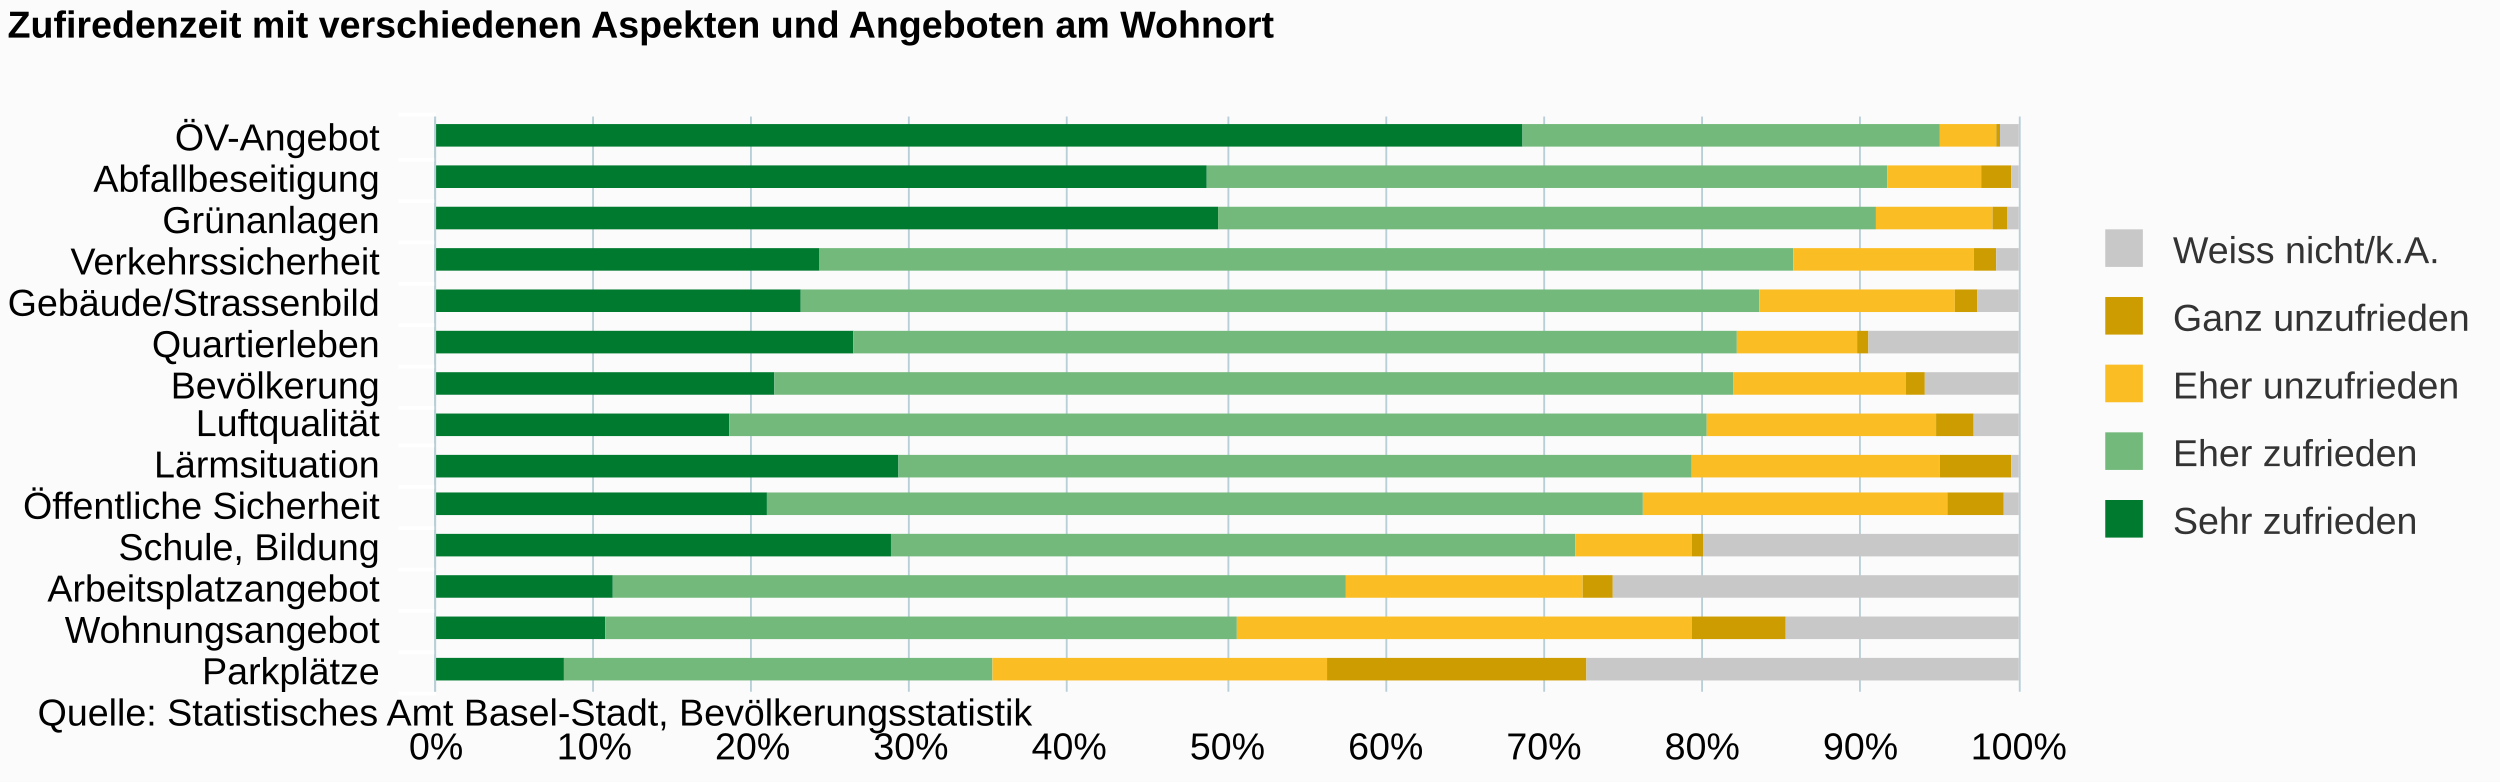
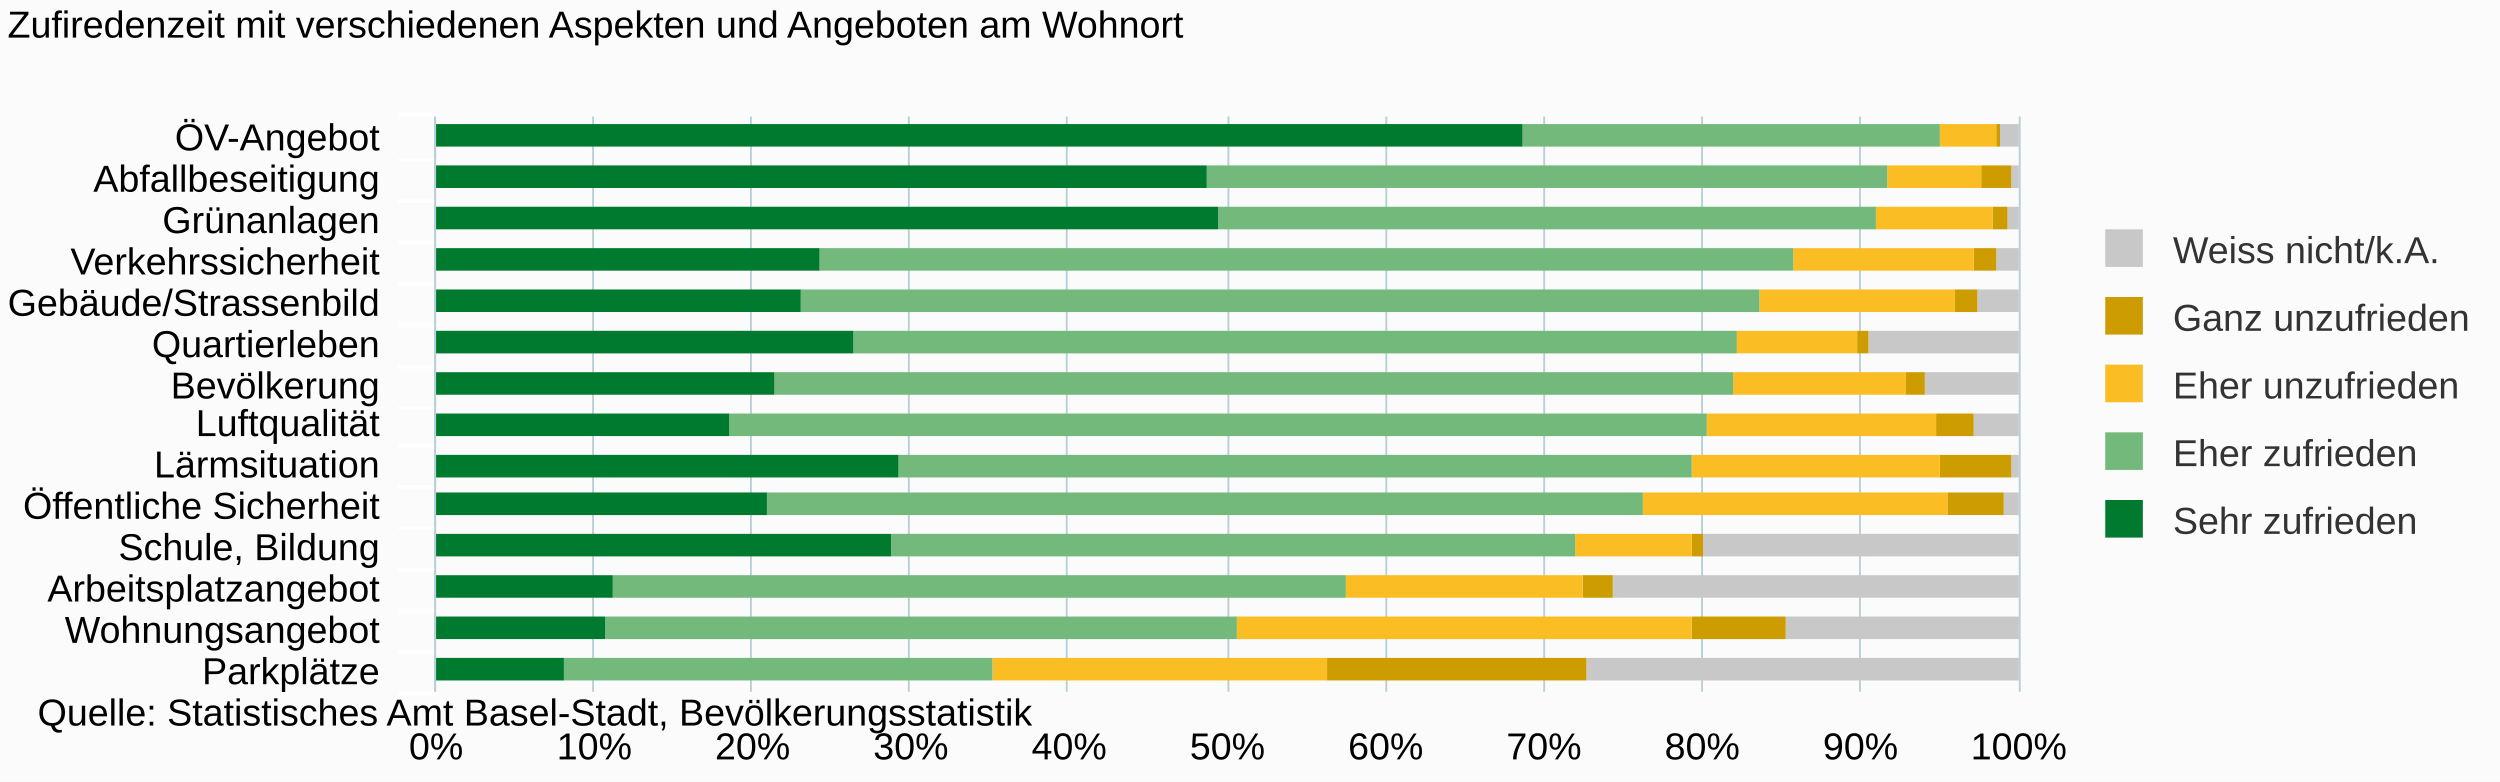
<svg xmlns="http://www.w3.org/2000/svg" version="1.1" class="highcharts-root" style="font-family:arial;font-size:10px;" viewBox="0 0 665 208">
  <defs>
    <clipPath>
      <rect x="0" y="0" width="153" height="421" fill="none" />
    </clipPath>
    <clipPath id="a">
      <rect x="0" y="0" width="153" height="421" fill="none" />
    </clipPath>
  </defs>
  <rect fill="#fbfbfb" class="highcharts-background" x="0" y="0" width="665" height="208" rx="0" ry="0" />
  <rect fill="none" class="highcharts-plot-background" x="116" y="31" width="421" height="153" />
  <g class="highcharts-pane-group" />
  <g class="highcharts-grid highcharts-xaxis-grid ">
    <path fill="none" class="highcharts-grid-line" d="M 116 42.5 L 537 42.5" opacity="1" />
    <path fill="none" class="highcharts-grid-line" d="M 116 53.5 L 537 53.5" opacity="1" />
    <path fill="none" class="highcharts-grid-line" d="M 116 64.5 L 537 64.5" opacity="1" />
    <path fill="none" class="highcharts-grid-line" d="M 116 75.5 L 537 75.5" opacity="1" />
    <path fill="none" class="highcharts-grid-line" d="M 116 86.5 L 537 86.5" opacity="1" />
    <path fill="none" class="highcharts-grid-line" d="M 116 97.5 L 537 97.5" opacity="1" />
    <path fill="none" class="highcharts-grid-line" d="M 116 108.5 L 537 108.5" opacity="1" />
    <path fill="none" class="highcharts-grid-line" d="M 116 118.5 L 537 118.5" opacity="1" />
    <path fill="none" class="highcharts-grid-line" d="M 116 129.5 L 537 129.5" opacity="1" />
    <path fill="none" class="highcharts-grid-line" d="M 116 140.5 L 537 140.5" opacity="1" />
    <path fill="none" class="highcharts-grid-line" d="M 116 151.5 L 537 151.5" opacity="1" />
    <path fill="none" class="highcharts-grid-line" d="M 116 162.5 L 537 162.5" opacity="1" />
    <path fill="none" class="highcharts-grid-line" d="M 116 173.5 L 537 173.5" opacity="1" />
    <path fill="none" class="highcharts-grid-line" d="M 116 184.5 L 537 184.5" opacity="1" />
    <path fill="none" class="highcharts-grid-line" d="M 116 31.5 L 537 31.5" opacity="1" />
  </g>
  <g class="highcharts-grid highcharts-yaxis-grid ">
    <path fill="none" stroke="#B9CFD7" stroke-width="0.5" class="highcharts-grid-line" d="M 115.75 31 L 115.75 184" opacity="1" />
    <path fill="none" stroke="#B9CFD7" stroke-width="0.5" class="highcharts-grid-line" d="M 157.75 31 L 157.75 184" opacity="1" />
    <path fill="none" stroke="#B9CFD7" stroke-width="0.5" class="highcharts-grid-line" d="M 199.75 31 L 199.75 184" opacity="1" />
    <path fill="none" stroke="#B9CFD7" stroke-width="0.5" class="highcharts-grid-line" d="M 241.75 31 L 241.75 184" opacity="1" />
    <path fill="none" stroke="#B9CFD7" stroke-width="0.5" class="highcharts-grid-line" d="M 283.75 31 L 283.75 184" opacity="1" />
    <path fill="none" stroke="#B9CFD7" stroke-width="0.5" class="highcharts-grid-line" d="M 326.75 31 L 326.75 184" opacity="1" />
    <path fill="none" stroke="#B9CFD7" stroke-width="0.5" class="highcharts-grid-line" d="M 368.75 31 L 368.75 184" opacity="1" />
    <path fill="none" stroke="#B9CFD7" stroke-width="0.5" class="highcharts-grid-line" d="M 410.75 31 L 410.75 184" opacity="1" />
    <path fill="none" stroke="#B9CFD7" stroke-width="0.5" class="highcharts-grid-line" d="M 452.75 31 L 452.75 184" opacity="1" />
    <path fill="none" stroke="#B9CFD7" stroke-width="0.5" class="highcharts-grid-line" d="M 494.75 31 L 494.75 184" opacity="1" />
    <path fill="none" stroke="#B9CFD7" stroke-width="0.5" class="highcharts-grid-line" d="M 537.25 31 L 537.25 184" opacity="1" />
  </g>
  <rect fill="none" class="highcharts-plot-border" x="116" y="31" width="421" height="153" />
  <g class="highcharts-axis highcharts-xaxis ">
    <path fill="none" class="highcharts-tick" stroke="#FFFFFF" stroke-width="1" d="M 116 42.5 L 106 42.5" opacity="1" />
    <path fill="none" class="highcharts-tick" stroke="#FFFFFF" stroke-width="1" d="M 116 53.5 L 106 53.5" opacity="1" />
    <path fill="none" class="highcharts-tick" stroke="#FFFFFF" stroke-width="1" d="M 116 64.5 L 106 64.5" opacity="1" />
    <path fill="none" class="highcharts-tick" stroke="#FFFFFF" stroke-width="1" d="M 116 75.5 L 106 75.5" opacity="1" />
    <path fill="none" class="highcharts-tick" stroke="#FFFFFF" stroke-width="1" d="M 116 86.5 L 106 86.5" opacity="1" />
    <path fill="none" class="highcharts-tick" stroke="#FFFFFF" stroke-width="1" d="M 116 97.5 L 106 97.5" opacity="1" />
    <path fill="none" class="highcharts-tick" stroke="#FFFFFF" stroke-width="1" d="M 116 108.5 L 106 108.5" opacity="1" />
    <path fill="none" class="highcharts-tick" stroke="#FFFFFF" stroke-width="1" d="M 116 118.5 L 106 118.5" opacity="1" />
    <path fill="none" class="highcharts-tick" stroke="#FFFFFF" stroke-width="1" d="M 116 129.5 L 106 129.5" opacity="1" />
    <path fill="none" class="highcharts-tick" stroke="#FFFFFF" stroke-width="1" d="M 116 140.5 L 106 140.5" opacity="1" />
    <path fill="none" class="highcharts-tick" stroke="#FFFFFF" stroke-width="1" d="M 116 151.5 L 106 151.5" opacity="1" />
    <path fill="none" class="highcharts-tick" stroke="#FFFFFF" stroke-width="1" d="M 116 162.5 L 106 162.5" opacity="1" />
    <path fill="none" class="highcharts-tick" stroke="#FFFFFF" stroke-width="1" d="M 116 173.5 L 106 173.5" opacity="1" />
    <path fill="none" class="highcharts-tick" stroke="#FFFFFF" stroke-width="1" d="M 116 184.5 L 106 184.5" opacity="1" />
    <path fill="none" class="highcharts-tick" stroke="#FFFFFF" stroke-width="1" d="M 116 30.5 L 106 30.5" opacity="1" />
    <path fill="none" class="highcharts-axis-line" stroke="#B9CFD7" stroke-width="0.5" d="M 115.75 31 L 115.75 184" />
  </g>
  <g class="highcharts-axis highcharts-yaxis ">
    <path fill="none" class="highcharts-axis-line" d="M 116 184 L 537 184" />
  </g>
  <g class="highcharts-series-group">
    <g class="highcharts-series highcharts-series-0 highcharts-column-series highcharts-color-undefined " transform="translate(537,184) rotate(90) scale(-1,1) scale(1 1)" clip-path="url(#a)">
-       <rect x="145" y="132" width="6" height="290" fill="#007A2F" class="highcharts-point" />
-       <rect x="134" y="216" width="6" height="206" fill="#007A2F" class="highcharts-point" />
-       <rect x="123" y="213" width="6" height="209" fill="#007A2F" class="highcharts-point" />
-       <rect x="112" y="319" width="6" height="103" fill="#007A2F" class="highcharts-point" />
-       <rect x="101" y="324" width="6" height="98" fill="#007A2F" class="highcharts-point" />
-       <rect x="90" y="310" width="6" height="112" fill="#007A2F" class="highcharts-point" />
-       <rect x="79" y="331" width="6" height="91" fill="#007A2F" class="highcharts-point" />
-       <rect x="68" y="343" width="6" height="79" fill="#007A2F" class="highcharts-point" />
-       <rect x="57" y="298" width="6" height="124" fill="#007A2F" class="highcharts-point" />
-       <rect x="47" y="333" width="6" height="89" fill="#007A2F" class="highcharts-point" />
-       <rect x="36" y="300" width="6" height="122" fill="#007A2F" class="highcharts-point" />
-       <rect x="25" y="374" width="6" height="48" fill="#007A2F" class="highcharts-point" />
-       <rect x="14" y="376" width="6" height="46" fill="#007A2F" class="highcharts-point" />
-       <rect x="3" y="387" width="6" height="35" fill="#007A2F" class="highcharts-point" />
+       <rect x="145" y="0" width="6" height="5" fill="#C8C8C8" class="highcharts-point" />
+       <rect x="134" y="0" width="6" height="2" fill="#C8C8C8" class="highcharts-point" />
+       <rect x="123" y="0" width="6" height="3" fill="#C8C8C8" class="highcharts-point" />
+       <rect x="112" y="0" width="6" height="6" fill="#C8C8C8" class="highcharts-point" />
+       <rect x="101" y="0" width="6" height="11" fill="#C8C8C8" class="highcharts-point" />
+       <rect x="90" y="0" width="6" height="40" fill="#C8C8C8" class="highcharts-point" />
+       <rect x="79" y="0" width="6" height="25" fill="#C8C8C8" class="highcharts-point" />
+       <rect x="68" y="0" width="6" height="12" fill="#C8C8C8" class="highcharts-point" />
+       <rect x="57" y="0" width="6" height="2" fill="#C8C8C8" class="highcharts-point" />
+       <rect x="47" y="0" width="6" height="4" fill="#C8C8C8" class="highcharts-point" />
+       <rect x="36" y="0" width="6" height="84" fill="#C8C8C8" class="highcharts-point" />
+       <rect x="25" y="0" width="6" height="108" fill="#C8C8C8" class="highcharts-point" />
+       <rect x="14" y="0" width="6" height="62" fill="#C8C8C8" class="highcharts-point" />
+       <rect x="3" y="0" width="6" height="115" fill="#C8C8C8" class="highcharts-point" />
    </g>
    <g class="highcharts-markers highcharts-series-0 highcharts-column-series highcharts-color-undefined " transform="translate(537,184) rotate(90) scale(-1,1) scale(1 1)" clip-path="none" />
    <g class="highcharts-series highcharts-series-1 highcharts-column-series highcharts-color-undefined " transform="translate(537,184) rotate(90) scale(-1,1) scale(1 1)" clip-path="url(#a)">
-       <rect x="145" y="21" width="6" height="111" fill="#73B97C" class="highcharts-point" />
-       <rect x="134" y="35" width="6" height="181" fill="#73B97C" class="highcharts-point" />
-       <rect x="123" y="38" width="6" height="175" fill="#73B97C" class="highcharts-point" />
-       <rect x="112" y="60" width="6" height="259" fill="#73B97C" class="highcharts-point" />
-       <rect x="101" y="69" width="6" height="255" fill="#73B97C" class="highcharts-point" />
-       <rect x="90" y="75" width="6" height="235" fill="#73B97C" class="highcharts-point" />
-       <rect x="79" y="76" width="6" height="255" fill="#73B97C" class="highcharts-point" />
-       <rect x="68" y="83" width="6" height="260" fill="#73B97C" class="highcharts-point" />
-       <rect x="57" y="87" width="6" height="211" fill="#73B97C" class="highcharts-point" />
-       <rect x="47" y="100" width="6" height="233" fill="#73B97C" class="highcharts-point" />
-       <rect x="36" y="118" width="6" height="182" fill="#73B97C" class="highcharts-point" />
-       <rect x="25" y="179" width="6" height="195" fill="#73B97C" class="highcharts-point" />
-       <rect x="14" y="208" width="6" height="168" fill="#73B97C" class="highcharts-point" />
-       <rect x="3" y="273" width="6" height="114" fill="#73B97C" class="highcharts-point" />
+       <rect x="145" y="5" width="6" height="1" fill="#CD9C00" class="highcharts-point" />
+       <rect x="134" y="2" width="6" height="8" fill="#CD9C00" class="highcharts-point" />
+       <rect x="123" y="3" width="6" height="4" fill="#CD9C00" class="highcharts-point" />
+       <rect x="112" y="6" width="6" height="6" fill="#CD9C00" class="highcharts-point" />
+       <rect x="101" y="11" width="6" height="6" fill="#CD9C00" class="highcharts-point" />
+       <rect x="90" y="40" width="6" height="3" fill="#CD9C00" class="highcharts-point" />
+       <rect x="79" y="25" width="6" height="5" fill="#CD9C00" class="highcharts-point" />
+       <rect x="68" y="12" width="6" height="10" fill="#CD9C00" class="highcharts-point" />
+       <rect x="57" y="2" width="6" height="19" fill="#CD9C00" class="highcharts-point" />
+       <rect x="47" y="4" width="6" height="15" fill="#CD9C00" class="highcharts-point" />
+       <rect x="36" y="84" width="6" height="3" fill="#CD9C00" class="highcharts-point" />
+       <rect x="25" y="108" width="6" height="8" fill="#CD9C00" class="highcharts-point" />
+       <rect x="14" y="62" width="6" height="25" fill="#CD9C00" class="highcharts-point" />
+       <rect x="3" y="115" width="6" height="69" fill="#CD9C00" class="highcharts-point" />
    </g>
    <g class="highcharts-markers highcharts-series-1 highcharts-column-series highcharts-color-undefined " transform="translate(537,184) rotate(90) scale(-1,1) scale(1 1)" clip-path="none" />
    <g class="highcharts-series highcharts-series-2 highcharts-column-series highcharts-color-undefined " transform="translate(537,184) rotate(90) scale(-1,1) scale(1 1)" clip-path="url(#a)">
      <rect x="145" y="6" width="6" height="15" fill="#FABD24" class="highcharts-point" />
      <rect x="134" y="10" width="6" height="25" fill="#FABD24" class="highcharts-point" />
      <rect x="123" y="7" width="6" height="31" fill="#FABD24" class="highcharts-point" />
      <rect x="112" y="12" width="6" height="48" fill="#FABD24" class="highcharts-point" />
      <rect x="101" y="17" width="6" height="52" fill="#FABD24" class="highcharts-point" />
      <rect x="90" y="43" width="6" height="32" fill="#FABD24" class="highcharts-point" />
      <rect x="79" y="30" width="6" height="46" fill="#FABD24" class="highcharts-point" />
      <rect x="68" y="22" width="6" height="61" fill="#FABD24" class="highcharts-point" />
      <rect x="57" y="21" width="6" height="66" fill="#FABD24" class="highcharts-point" />
      <rect x="47" y="19" width="6" height="81" fill="#FABD24" class="highcharts-point" />
      <rect x="36" y="87" width="6" height="31" fill="#FABD24" class="highcharts-point" />
      <rect x="25" y="116" width="6" height="63" fill="#FABD24" class="highcharts-point" />
      <rect x="14" y="87" width="6" height="121" fill="#FABD24" class="highcharts-point" />
      <rect x="3" y="184" width="6" height="89" fill="#FABD24" class="highcharts-point" />
    </g>
    <g class="highcharts-markers highcharts-series-2 highcharts-column-series highcharts-color-undefined " transform="translate(537,184) rotate(90) scale(-1,1) scale(1 1)" clip-path="none" />
    <g class="highcharts-series highcharts-series-3 highcharts-column-series highcharts-color-undefined " transform="translate(537,184) rotate(90) scale(-1,1) scale(1 1)" clip-path="url(#a)">
-       <rect x="145" y="5" width="6" height="1" fill="#CD9C00" class="highcharts-point" />
-       <rect x="134" y="2" width="6" height="8" fill="#CD9C00" class="highcharts-point" />
-       <rect x="123" y="3" width="6" height="4" fill="#CD9C00" class="highcharts-point" />
-       <rect x="112" y="6" width="6" height="6" fill="#CD9C00" class="highcharts-point" />
-       <rect x="101" y="11" width="6" height="6" fill="#CD9C00" class="highcharts-point" />
-       <rect x="90" y="40" width="6" height="3" fill="#CD9C00" class="highcharts-point" />
-       <rect x="79" y="25" width="6" height="5" fill="#CD9C00" class="highcharts-point" />
-       <rect x="68" y="12" width="6" height="10" fill="#CD9C00" class="highcharts-point" />
-       <rect x="57" y="2" width="6" height="19" fill="#CD9C00" class="highcharts-point" />
-       <rect x="47" y="4" width="6" height="15" fill="#CD9C00" class="highcharts-point" />
-       <rect x="36" y="84" width="6" height="3" fill="#CD9C00" class="highcharts-point" />
-       <rect x="25" y="108" width="6" height="8" fill="#CD9C00" class="highcharts-point" />
-       <rect x="14" y="62" width="6" height="25" fill="#CD9C00" class="highcharts-point" />
-       <rect x="3" y="115" width="6" height="69" fill="#CD9C00" class="highcharts-point" />
+       <rect x="145" y="21" width="6" height="111" fill="#73B97C" class="highcharts-point" />
+       <rect x="134" y="35" width="6" height="181" fill="#73B97C" class="highcharts-point" />
+       <rect x="123" y="38" width="6" height="175" fill="#73B97C" class="highcharts-point" />
+       <rect x="112" y="60" width="6" height="259" fill="#73B97C" class="highcharts-point" />
+       <rect x="101" y="69" width="6" height="255" fill="#73B97C" class="highcharts-point" />
+       <rect x="90" y="75" width="6" height="235" fill="#73B97C" class="highcharts-point" />
+       <rect x="79" y="76" width="6" height="255" fill="#73B97C" class="highcharts-point" />
+       <rect x="68" y="83" width="6" height="260" fill="#73B97C" class="highcharts-point" />
+       <rect x="57" y="87" width="6" height="211" fill="#73B97C" class="highcharts-point" />
+       <rect x="47" y="100" width="6" height="233" fill="#73B97C" class="highcharts-point" />
+       <rect x="36" y="118" width="6" height="182" fill="#73B97C" class="highcharts-point" />
+       <rect x="25" y="179" width="6" height="195" fill="#73B97C" class="highcharts-point" />
+       <rect x="14" y="208" width="6" height="168" fill="#73B97C" class="highcharts-point" />
+       <rect x="3" y="273" width="6" height="114" fill="#73B97C" class="highcharts-point" />
    </g>
    <g class="highcharts-markers highcharts-series-3 highcharts-column-series highcharts-color-undefined " transform="translate(537,184) rotate(90) scale(-1,1) scale(1 1)" clip-path="none" />
    <g class="highcharts-series highcharts-series-4 highcharts-column-series highcharts-color-undefined " transform="translate(537,184) rotate(90) scale(-1,1) scale(1 1)" clip-path="url(#a)">
-       <rect x="145" y="0" width="6" height="5" fill="#C8C8C8" class="highcharts-point" />
-       <rect x="134" y="0" width="6" height="2" fill="#C8C8C8" class="highcharts-point" />
-       <rect x="123" y="0" width="6" height="3" fill="#C8C8C8" class="highcharts-point" />
-       <rect x="112" y="0" width="6" height="6" fill="#C8C8C8" class="highcharts-point" />
-       <rect x="101" y="0" width="6" height="11" fill="#C8C8C8" class="highcharts-point" />
-       <rect x="90" y="0" width="6" height="40" fill="#C8C8C8" class="highcharts-point" />
-       <rect x="79" y="0" width="6" height="25" fill="#C8C8C8" class="highcharts-point" />
-       <rect x="68" y="0" width="6" height="12" fill="#C8C8C8" class="highcharts-point" />
-       <rect x="57" y="0" width="6" height="2" fill="#C8C8C8" class="highcharts-point" />
-       <rect x="47" y="0" width="6" height="4" fill="#C8C8C8" class="highcharts-point" />
-       <rect x="36" y="0" width="6" height="84" fill="#C8C8C8" class="highcharts-point" />
-       <rect x="25" y="0" width="6" height="108" fill="#C8C8C8" class="highcharts-point" />
-       <rect x="14" y="0" width="6" height="62" fill="#C8C8C8" class="highcharts-point" />
-       <rect x="3" y="0" width="6" height="115" fill="#C8C8C8" class="highcharts-point" />
+       <rect x="145" y="132" width="6" height="290" fill="#007A2F" class="highcharts-point" />
+       <rect x="134" y="216" width="6" height="206" fill="#007A2F" class="highcharts-point" />
+       <rect x="123" y="213" width="6" height="209" fill="#007A2F" class="highcharts-point" />
+       <rect x="112" y="319" width="6" height="103" fill="#007A2F" class="highcharts-point" />
+       <rect x="101" y="324" width="6" height="98" fill="#007A2F" class="highcharts-point" />
+       <rect x="90" y="310" width="6" height="112" fill="#007A2F" class="highcharts-point" />
+       <rect x="79" y="331" width="6" height="91" fill="#007A2F" class="highcharts-point" />
+       <rect x="68" y="343" width="6" height="79" fill="#007A2F" class="highcharts-point" />
+       <rect x="57" y="298" width="6" height="124" fill="#007A2F" class="highcharts-point" />
+       <rect x="47" y="333" width="6" height="89" fill="#007A2F" class="highcharts-point" />
+       <rect x="36" y="300" width="6" height="122" fill="#007A2F" class="highcharts-point" />
+       <rect x="25" y="374" width="6" height="48" fill="#007A2F" class="highcharts-point" />
+       <rect x="14" y="376" width="6" height="46" fill="#007A2F" class="highcharts-point" />
+       <rect x="3" y="387" width="6" height="35" fill="#007A2F" class="highcharts-point" />
    </g>
    <g class="highcharts-markers highcharts-series-4 highcharts-column-series highcharts-color-undefined " transform="translate(537,184) rotate(90) scale(-1,1) scale(1 1)" clip-path="none" />
  </g>
-   <text x="2" text-anchor="start" class="highcharts-title" style="color:#000000;font-size:10px;font-weight:bold;fill:#000000;" y="10">
+   <text x="2" text-anchor="start" class="highcharts-title" style="color:#000000;font-size:10px;font-weight:normal;fill:#000000;" y="10">
    <tspan>Zufiredenzeit mit verschiedenen Aspekten und Angeboten am Wohnort</tspan>
  </text>
  <g class="highcharts-legend" transform="translate(549,54)">
    <rect fill="none" class="highcharts-legend-box" rx="0" ry="0" x="0" y="0" width="115" height="101" visibility="visible" />
    <g>
      <g>
-         <g class="highcharts-legend-item highcharts-column-series highcharts-color-undefined highcharts-series-4" transform="translate(8,3)">
+         <g class="highcharts-legend-item highcharts-column-series highcharts-color-undefined highcharts-series-0" transform="translate(8,3)">
          <text x="21" style="color:#333333;font-size:10px;font-weight:normal;cursor:pointer;font-family:arial;fill:#333333;" text-anchor="start" y="13">
            <tspan>Weiss nicht/k.A.</tspan>
          </text>
          <rect x="3" y="4" width="10" height="10" fill="#C8C8C8" class="highcharts-point" />
        </g>
-         <g class="highcharts-legend-item highcharts-column-series highcharts-color-undefined highcharts-series-3" transform="translate(8,21)">
+         <g class="highcharts-legend-item highcharts-column-series highcharts-color-undefined highcharts-series-1" transform="translate(8,21)">
          <text x="21" y="13" style="color:#333333;font-size:10px;font-weight:normal;cursor:pointer;font-family:arial;fill:#333333;" text-anchor="start">
            <tspan>Ganz unzufrieden</tspan>
          </text>
          <rect x="3" y="4" width="10" height="10" fill="#CD9C00" class="highcharts-point" />
        </g>
        <g class="highcharts-legend-item highcharts-column-series highcharts-color-undefined highcharts-series-2" transform="translate(8,39)">
          <text x="21" y="13" style="color:#333333;font-size:10px;font-weight:normal;cursor:pointer;font-family:arial;fill:#333333;" text-anchor="start">
            <tspan>Eher unzufrieden</tspan>
          </text>
          <rect x="3" y="4" width="10" height="10" fill="#FABD24" class="highcharts-point" />
        </g>
-         <g class="highcharts-legend-item highcharts-column-series highcharts-color-undefined highcharts-series-1" transform="translate(8,57)">
+         <g class="highcharts-legend-item highcharts-column-series highcharts-color-undefined highcharts-series-3" transform="translate(8,57)">
          <text x="21" y="13" style="color:#333333;font-size:10px;font-weight:normal;cursor:pointer;font-family:arial;fill:#333333;" text-anchor="start">
            <tspan>Eher zufrieden</tspan>
          </text>
          <rect x="3" y="4" width="10" height="10" fill="#73B97C" class="highcharts-point" />
        </g>
-         <g class="highcharts-legend-item highcharts-column-series highcharts-color-undefined highcharts-series-0" transform="translate(8,75)">
+         <g class="highcharts-legend-item highcharts-column-series highcharts-color-undefined highcharts-series-4" transform="translate(8,75)">
          <text x="21" y="13" style="color:#333333;font-size:10px;font-weight:normal;cursor:pointer;font-family:arial;fill:#333333;" text-anchor="start">
            <tspan>Sehr zufrieden</tspan>
          </text>
          <rect x="3" y="4" width="10" height="10" fill="#007A2F" class="highcharts-point" />
        </g>
      </g>
    </g>
  </g>
  <g class="highcharts-axis-labels highcharts-xaxis-labels ">
    <text x="101" style="color:#000000;cursor:default;font-size:10px;fill:#000000;" text-anchor="end" transform="translate(0,0)" y="40" opacity="1">
      <tspan>ÖV-Angebot</tspan>
    </text>
    <text x="101" style="color:#000000;cursor:default;font-size:10px;fill:#000000;" text-anchor="end" transform="translate(0,0)" y="51" opacity="1">
      <tspan>Abfallbeseitigung</tspan>
    </text>
    <text x="101" style="color:#000000;cursor:default;font-size:10px;fill:#000000;" text-anchor="end" transform="translate(0,0)" y="62" opacity="1">
      <tspan>Grünanlagen</tspan>
    </text>
    <text x="101" style="color:#000000;cursor:default;font-size:10px;fill:#000000;" text-anchor="end" transform="translate(0,0)" y="73" opacity="1">
      <tspan>Verkehrssicherheit</tspan>
    </text>
    <text x="101" style="color:#000000;cursor:default;font-size:10px;fill:#000000;" text-anchor="end" transform="translate(0,0)" y="84" opacity="1">
      <tspan>Gebäude/Strassenbild</tspan>
    </text>
    <text x="101" style="color:#000000;cursor:default;font-size:10px;fill:#000000;" text-anchor="end" transform="translate(0,0)" y="95" opacity="1">
      <tspan>Quartierleben</tspan>
    </text>
    <text x="101" style="color:#000000;cursor:default;font-size:10px;fill:#000000;" text-anchor="end" transform="translate(0,0)" y="106" opacity="1">
      <tspan>Bevölkerung</tspan>
    </text>
    <text x="101" style="color:#000000;cursor:default;font-size:10px;fill:#000000;" text-anchor="end" transform="translate(0,0)" y="116" opacity="1">
      <tspan>Luftqualität</tspan>
    </text>
    <text x="101" style="color:#000000;cursor:default;font-size:10px;fill:#000000;" text-anchor="end" transform="translate(0,0)" y="127" opacity="1">
      <tspan>Lärmsituation</tspan>
    </text>
    <text x="101" style="color:#000000;cursor:default;font-size:10px;fill:#000000;" text-anchor="end" transform="translate(0,0)" y="138" opacity="1">
      <tspan>Öffentliche Sicherheit</tspan>
    </text>
    <text x="101" style="color:#000000;cursor:default;font-size:10px;fill:#000000;" text-anchor="end" transform="translate(0,0)" y="149" opacity="1">
      <tspan>Schule, Bildung</tspan>
    </text>
    <text x="101" style="color:#000000;cursor:default;font-size:10px;fill:#000000;" text-anchor="end" transform="translate(0,0)" y="160" opacity="1">
      <tspan>Arbeitsplatzangebot</tspan>
    </text>
    <text x="101" style="color:#000000;cursor:default;font-size:10px;fill:#000000;" text-anchor="end" transform="translate(0,0)" y="171" opacity="1">
      <tspan>Wohnungsangebot</tspan>
    </text>
    <text x="101" style="color:#000000;cursor:default;font-size:10px;fill:#000000;" text-anchor="end" transform="translate(0,0)" y="182" opacity="1">
      <tspan>Parkplätze</tspan>
    </text>
  </g>
  <g class="highcharts-axis-labels highcharts-yaxis-labels ">
    <text x="116" style="color:#000000;cursor:default;font-size:10px;fill:#000000;" text-anchor="middle" transform="translate(0,0)" y="202" opacity="1">
      0%
    </text>
    <text x="158.1" style="color:#000000;cursor:default;font-size:10px;fill:#000000;" text-anchor="middle" transform="translate(0,0)" y="202" opacity="1">
      10%
    </text>
    <text x="200.2" style="color:#000000;cursor:default;font-size:10px;fill:#000000;" text-anchor="middle" transform="translate(0,0)" y="202" opacity="1">
      20%
    </text>
    <text x="242.3" style="color:#000000;cursor:default;font-size:10px;fill:#000000;" text-anchor="middle" transform="translate(0,0)" y="202" opacity="1">
      30%
    </text>
    <text x="284.4" style="color:#000000;cursor:default;font-size:10px;fill:#000000;" text-anchor="middle" transform="translate(0,0)" y="202" opacity="1">
      40%
    </text>
    <text x="326.5" style="color:#000000;cursor:default;font-size:10px;fill:#000000;" text-anchor="middle" transform="translate(0,0)" y="202" opacity="1">
      50%
    </text>
    <text x="368.6" style="color:#000000;cursor:default;font-size:10px;fill:#000000;" text-anchor="middle" transform="translate(0,0)" y="202" opacity="1">
      60%
    </text>
    <text x="410.7" style="color:#000000;cursor:default;font-size:10px;fill:#000000;" text-anchor="middle" transform="translate(0,0)" y="202" opacity="1">
      70%
    </text>
    <text x="452.8" style="color:#000000;cursor:default;font-size:10px;fill:#000000;" text-anchor="middle" transform="translate(0,0)" y="202" opacity="1">
      80%
    </text>
    <text x="494.9" style="color:#000000;cursor:default;font-size:10px;fill:#000000;" text-anchor="middle" transform="translate(0,0)" y="202" opacity="1">
      90%
    </text>
    <text x="537" style="color:#000000;cursor:default;font-size:10px;fill:#000000;" text-anchor="middle" transform="translate(0,0)" y="202" opacity="1">
      100%
    </text>
  </g>
  <text x="10" class="highcharts-credits" text-anchor="start" style="cursor:default;color:#000000;font-size:10px;fill:#000000;" y="193">
    <tspan>Quelle: Statistisches Amt Basel-Stadt, Bevölkerungsstatistik</tspan>
  </text>
</svg>
